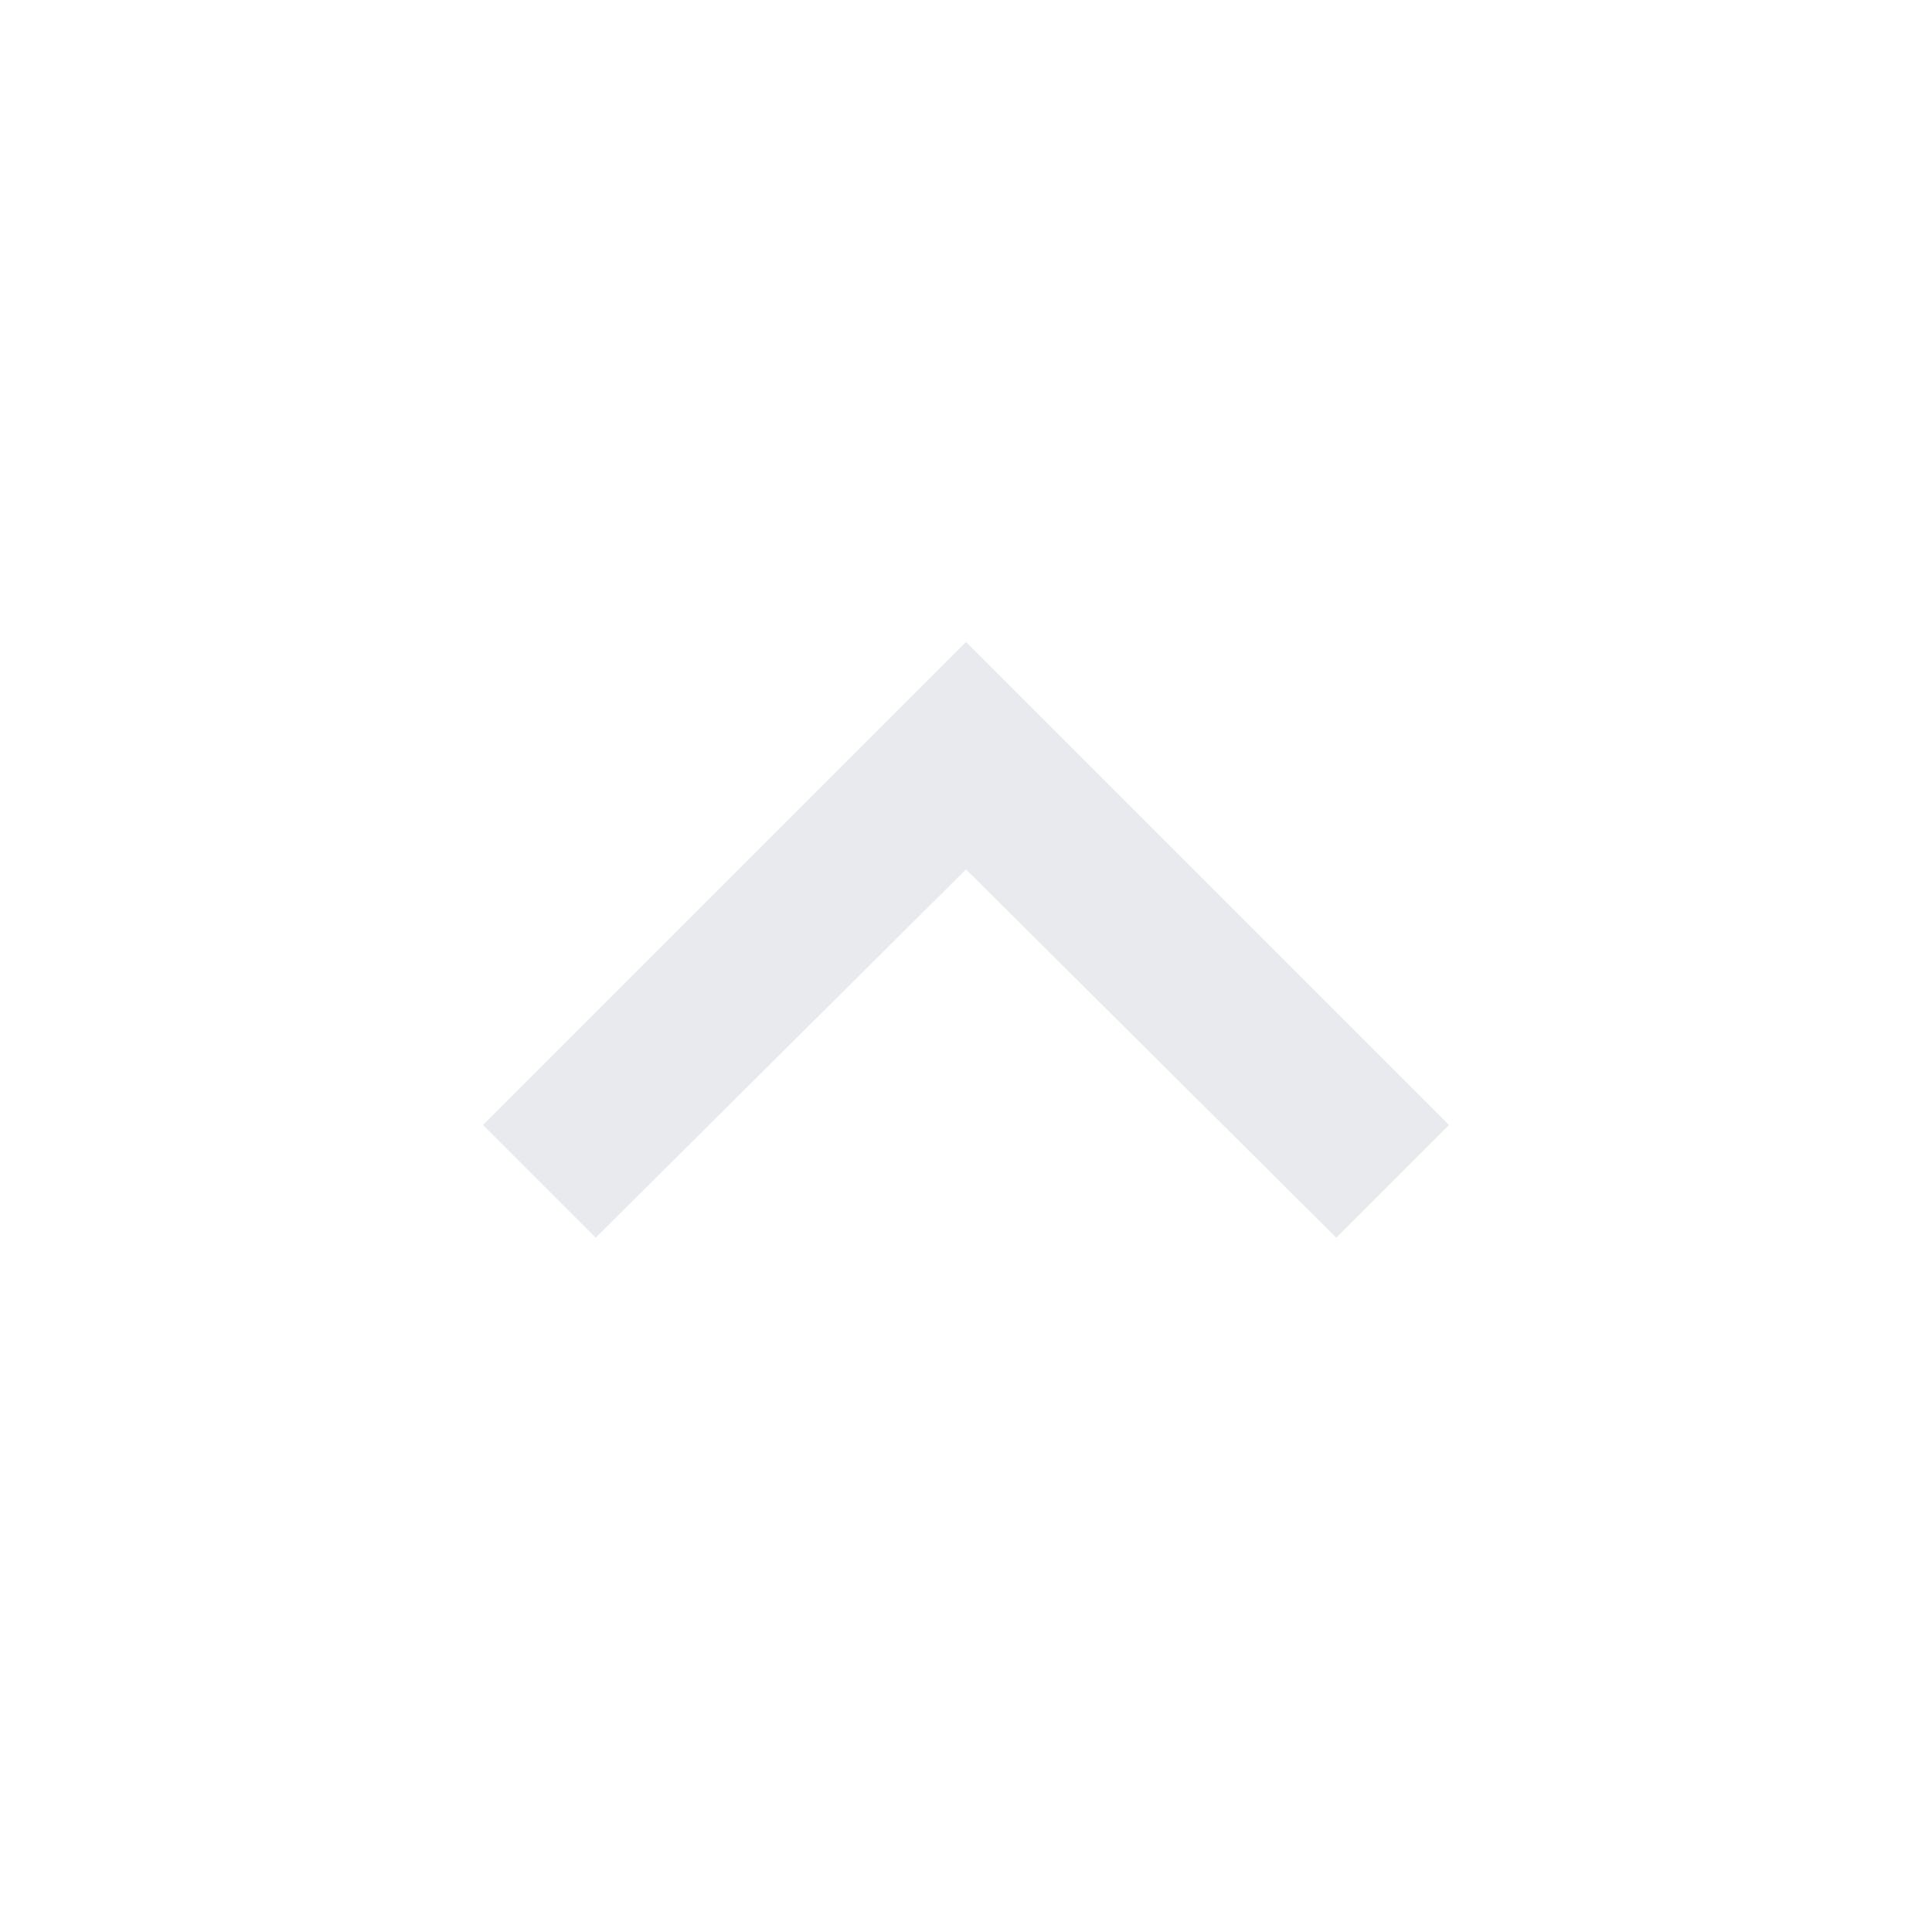
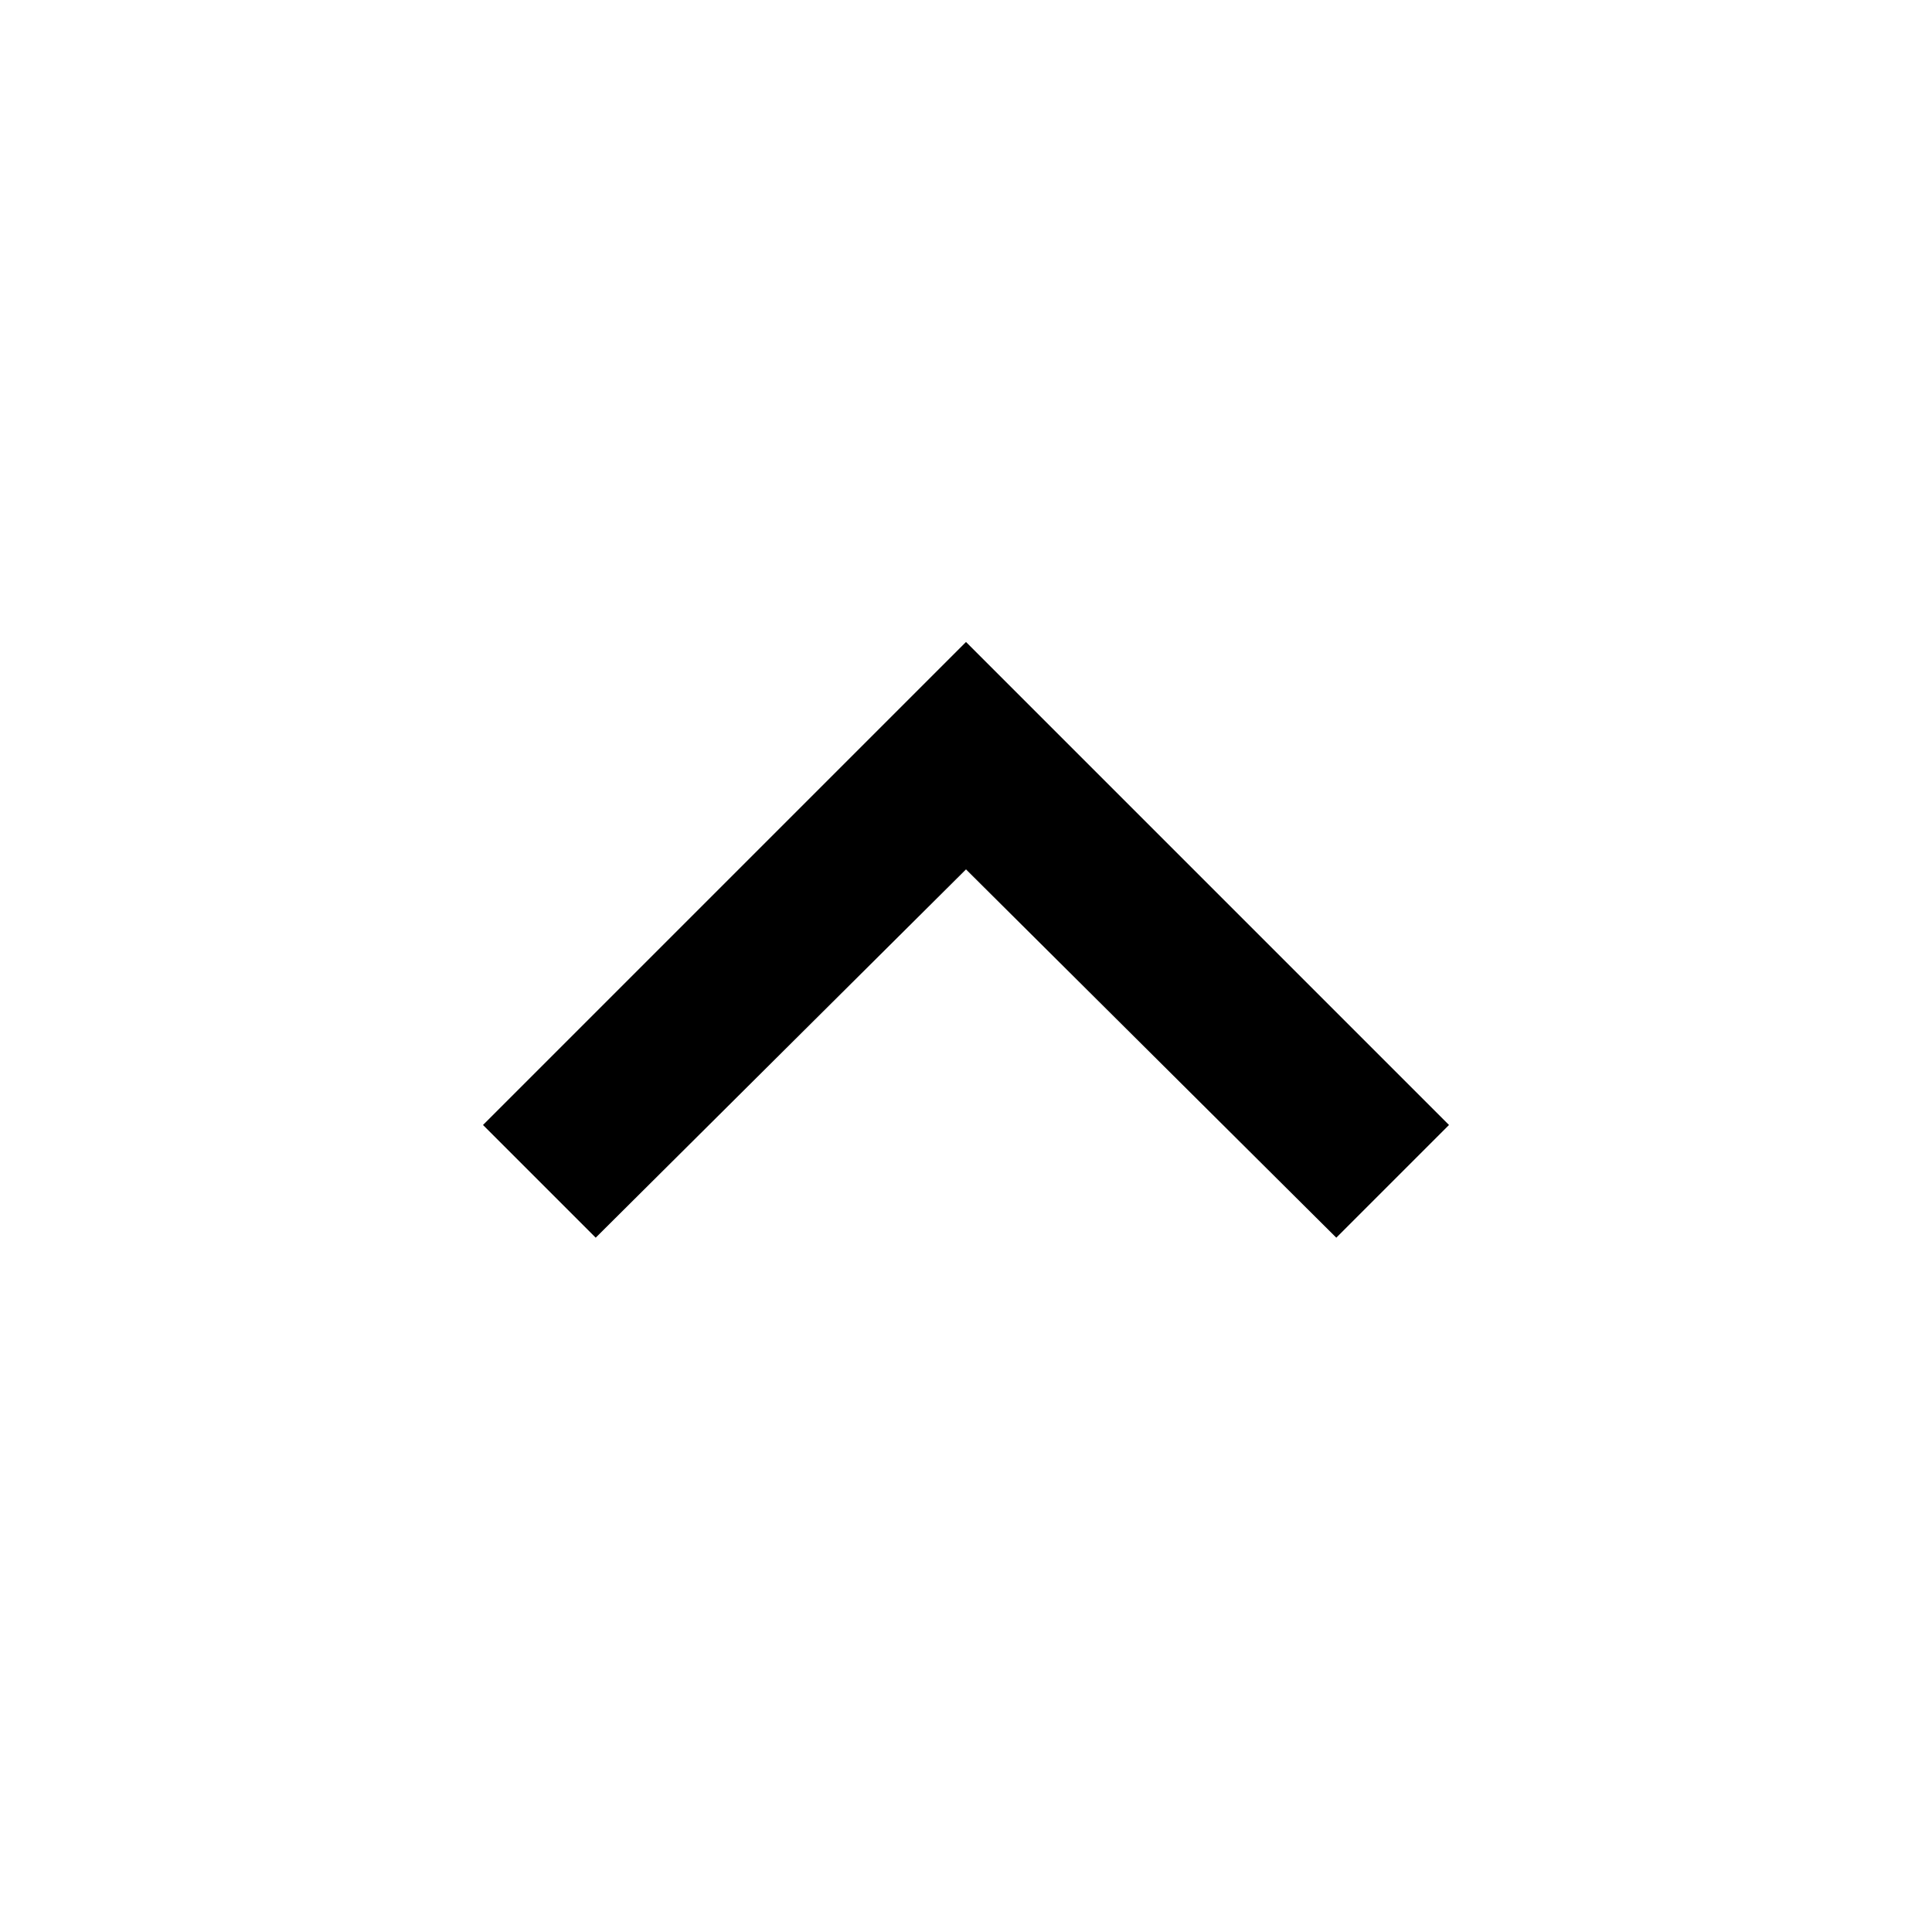
- <svg xmlns="http://www.w3.org/2000/svg" height="24px" viewBox="0 -960 960 960" width="24px" fill="#e8eaed">
+ <svg xmlns="http://www.w3.org/2000/svg" height="24px" viewBox="0 -960 960 960" width="24px">
  <path d="m296-345-56-56 240-240 240 240-56 56-184-183-184 183Z" />
</svg>
